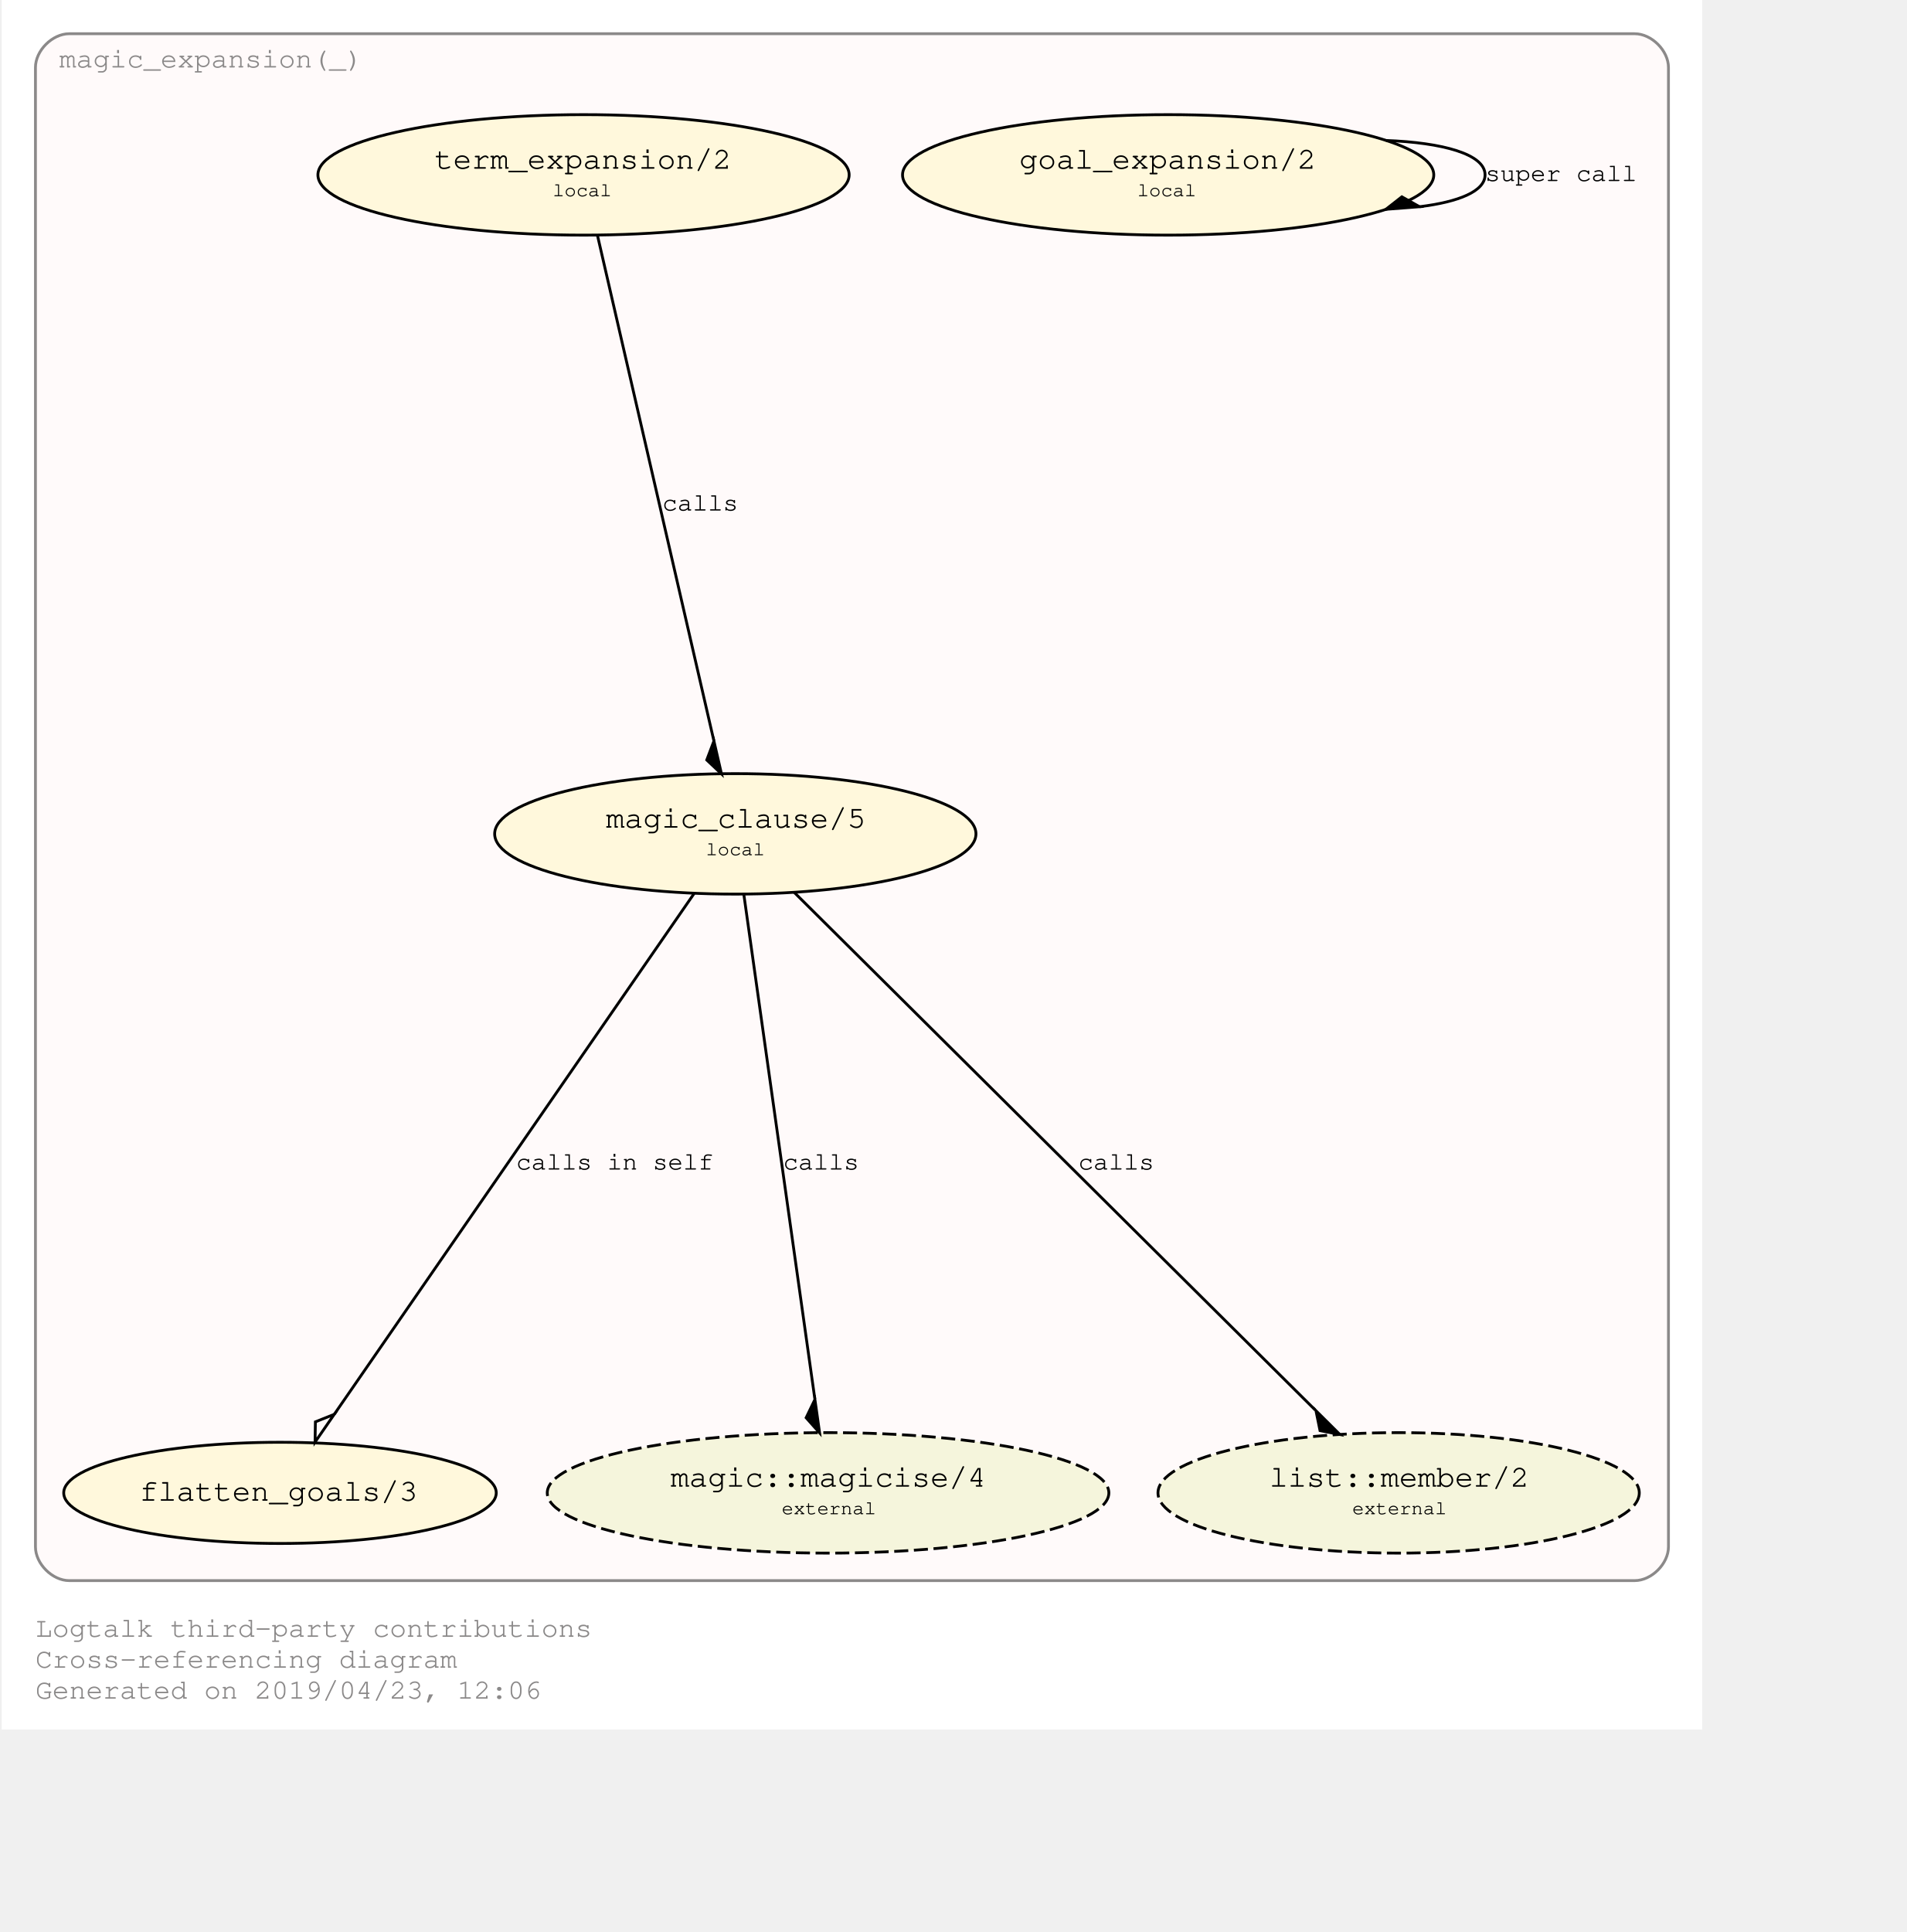
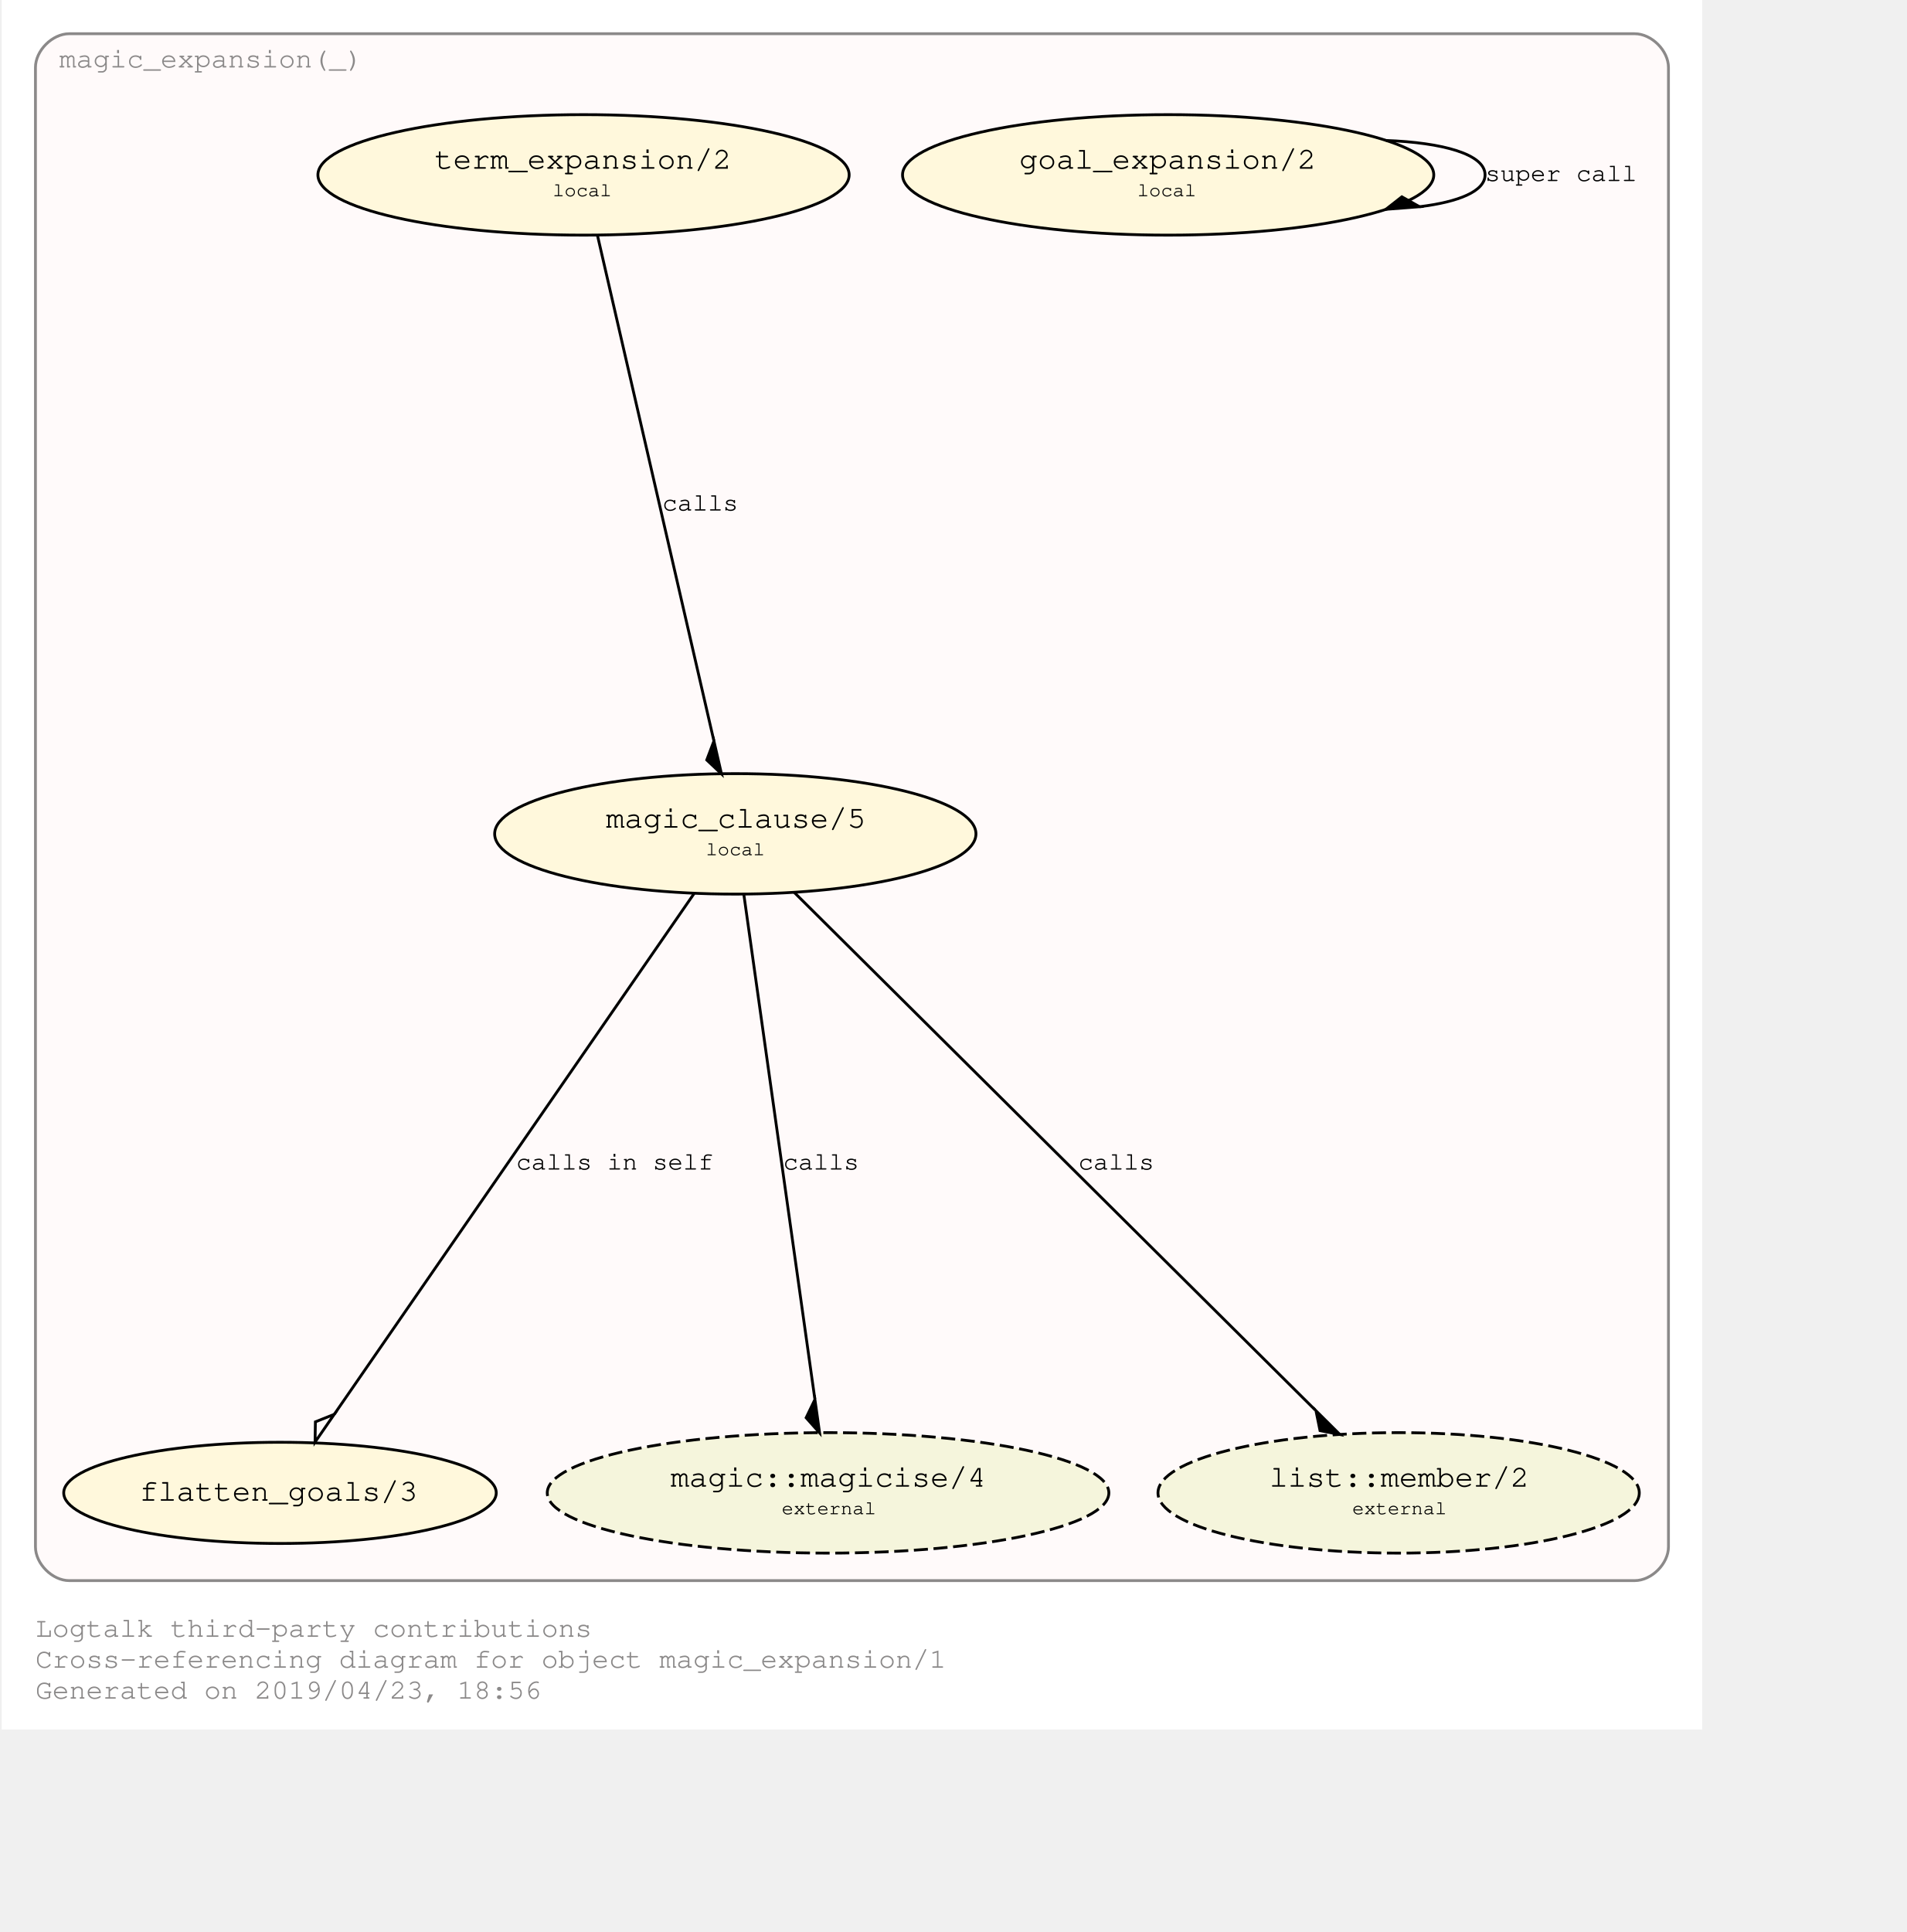
<svg xmlns="http://www.w3.org/2000/svg" xmlns:xlink="http://www.w3.org/1999/xlink" width="749pt" height="759pt" viewBox="72.00 72.00 677.00 687.28">
  <g id="graph0" class="graph" transform="scale(1 1) rotate(0) translate(76 683.2792)">
    <polygon fill="#ffffff" stroke="transparent" points="-4,4 -4,-611.279 601,-611.279 601,4 -4,4" />
    <text text-anchor="start" x="8" y="-29" font-family="Courier,monospace" font-size="10.00" fill="#8b8989">Logtalk third-party contributions</text>
-     <text text-anchor="start" x="8" y="-18" font-family="Courier,monospace" font-size="10.00" fill="#8b8989">Cross-referencing diagram</text>
-     <text text-anchor="start" x="8" y="-7" font-family="Courier,monospace" font-size="10.00" fill="#8b8989">Generated on 2019/04/23, 12:06</text>
+     <text text-anchor="start" x="8" y="-18" font-family="Courier,monospace" font-size="10.00" fill="#8b8989">Cross-referencing diagram for object magic_expansion/1</text>
+     <text text-anchor="start" x="8" y="-7" font-family="Courier,monospace" font-size="10.00" fill="#8b8989">Generated on 2019/04/23, 18:56</text>
    <g id="clust1" class="cluster">
      <g id="a_clust1">
        <a xlink:href="https://github.com/LogtalkDotOrg/logtalk3/tree/master/contributions/verdi_neruda/magic_expansion.lgt" xlink:title="https://github.com/LogtalkDotOrg/logtalk3/tree/master/contributions/verdi_neruda/magic_expansion.lgt">
          <path fill="#fffafa" stroke="#8b8989" d="M20,-49C20,-49 577,-49 577,-49 583,-49 589,-55 589,-61 589,-61 589,-587.279 589,-587.279 589,-593.279 583,-599.279 577,-599.279 577,-599.279 20,-599.279 20,-599.279 14,-599.279 8,-593.279 8,-587.279 8,-587.279 8,-61 8,-61 8,-55 14,-49 20,-49" />
          <text text-anchor="middle" x="70.5" y="-587.279" font-family="Courier,monospace" font-size="10.00" fill="#8b8989">magic_expansion(_)</text>
        </a>
      </g>
    </g>
    <g id="node1" class="node">
      <g id="a_node1">
        <a xlink:href="https://github.com/LogtalkDotOrg/logtalk3/tree/master/contributions/verdi_neruda/magic_expansion.lgt#L17" xlink:title="https://github.com/LogtalkDotOrg/logtalk3/tree/master/contributions/verdi_neruda/magic_expansion.lgt#L17">
          <ellipse fill="#fff8dc" stroke="#000000" cx="411" cy="-549.066" rx="94.505" ry="21.429" />
          <text text-anchor="start" x="352" y="-551.866" font-family="Courier,monospace" font-size="9.00" fill="#000000"> </text>
          <text text-anchor="start" x="358" y="-551.266" font-family="Courier,monospace" font-size="11.00" fill="#000000">goal_expansion/2</text>
          <text text-anchor="start" x="464" y="-551.866" font-family="Courier,monospace" font-size="9.00" fill="#000000"> </text>
          <text text-anchor="start" x="352" y="-540.866" font-family="Courier,monospace" font-size="9.00" fill="#000000"> </text>
          <text text-anchor="start" x="400" y="-541.466" font-family="Courier,monospace" font-size="7.00" fill="#000000">local</text>
          <text text-anchor="start" x="464" y="-540.866" font-family="Courier,monospace" font-size="9.00" fill="#000000"> </text>
        </a>
      </g>
    </g>
    <g id="edge3" class="edge">
      <g id="a_edge3">
        <a xlink:href="https://github.com/LogtalkDotOrg/logtalk3/tree/master/contributions/verdi_neruda/magic_expansion.lgt#L17" xlink:title="super call">
          <path fill="none" stroke="#000000" d="M488.467,-561.313C508.584,-560.561 523.752,-556.478 523.752,-549.066 523.752,-543.217 514.308,-539.442 500.441,-537.74" />
          <polygon fill="#000000" stroke="#000000" points="500.432,-537.739 494.143,-541.267 488.467,-536.819 500.432,-537.739" />
        </a>
      </g>
      <g id="a_edge3-label">
        <a xlink:href="https://github.com/LogtalkDotOrg/logtalk3/tree/master/contributions/verdi_neruda/magic_expansion.lgt#L17" xlink:title="https://github.com/LogtalkDotOrg/logtalk3/tree/master/contributions/verdi_neruda/magic_expansion.lgt#L17">
          <text text-anchor="start" x="523.752" y="-546.866" font-family="Courier,monospace" font-size="9.00" fill="#000000">super call</text>
        </a>
      </g>
    </g>
    <g id="node2" class="node">
      <g id="a_node2">
        <a xlink:href="https://github.com/LogtalkDotOrg/logtalk3/tree/master/contributions/verdi_neruda/magic_expansion.lgt#L20" xlink:title="https://github.com/LogtalkDotOrg/logtalk3/tree/master/contributions/verdi_neruda/magic_expansion.lgt#L20">
          <ellipse fill="#fff8dc" stroke="#000000" cx="203" cy="-549.066" rx="94.505" ry="21.429" />
          <text text-anchor="start" x="144" y="-551.866" font-family="Courier,monospace" font-size="9.00" fill="#000000"> </text>
          <text text-anchor="start" x="150" y="-551.266" font-family="Courier,monospace" font-size="11.00" fill="#000000">term_expansion/2</text>
          <text text-anchor="start" x="256" y="-551.866" font-family="Courier,monospace" font-size="9.00" fill="#000000"> </text>
          <text text-anchor="start" x="144" y="-540.866" font-family="Courier,monospace" font-size="9.00" fill="#000000"> </text>
          <text text-anchor="start" x="192" y="-541.466" font-family="Courier,monospace" font-size="7.00" fill="#000000">local</text>
          <text text-anchor="start" x="256" y="-540.866" font-family="Courier,monospace" font-size="9.00" fill="#000000"> </text>
        </a>
      </g>
    </g>
    <g id="node3" class="node">
      <g id="a_node3">
        <a xlink:href="https://github.com/LogtalkDotOrg/logtalk3/tree/master/contributions/verdi_neruda/magic_expansion.lgt#L27" xlink:title="https://github.com/LogtalkDotOrg/logtalk3/tree/master/contributions/verdi_neruda/magic_expansion.lgt#L27">
          <ellipse fill="#fff8dc" stroke="#000000" cx="257" cy="-314.64" rx="85.62" ry="21.429" />
          <text text-anchor="start" x="205" y="-317.44" font-family="Courier,monospace" font-size="9.00" fill="#000000"> </text>
          <text text-anchor="start" x="211" y="-316.84" font-family="Courier,monospace" font-size="11.00" fill="#000000">magic_clause/5</text>
          <text text-anchor="start" x="304" y="-317.44" font-family="Courier,monospace" font-size="9.00" fill="#000000"> </text>
          <text text-anchor="start" x="205" y="-306.44" font-family="Courier,monospace" font-size="9.00" fill="#000000"> </text>
          <text text-anchor="start" x="246.5" y="-307.04" font-family="Courier,monospace" font-size="7.00" fill="#000000">local</text>
          <text text-anchor="start" x="304" y="-306.44" font-family="Courier,monospace" font-size="9.00" fill="#000000"> </text>
        </a>
      </g>
    </g>
    <g id="edge1" class="edge">
      <g id="a_edge1">
        <a xlink:href="https://github.com/LogtalkDotOrg/logtalk3/tree/master/contributions/verdi_neruda/magic_expansion.lgt#L20" xlink:title="calls">
          <path fill="none" stroke="#000000" d="M207.887,-527.849C217.321,-486.894 238.102,-396.682 249.372,-347.756" />
          <polygon fill="#000000" stroke="#000000" points="249.391,-347.672 246.84,-340.927 252.085,-335.978 249.391,-347.672" />
        </a>
      </g>
      <g id="a_edge1-label">
        <a xlink:href="https://github.com/LogtalkDotOrg/logtalk3/tree/master/contributions/verdi_neruda/magic_expansion.lgt#L20" xlink:title="https://github.com/LogtalkDotOrg/logtalk3/tree/master/contributions/verdi_neruda/magic_expansion.lgt#L20">
          <text text-anchor="start" x="231" y="-429.653" font-family="Courier,monospace" font-size="9.00" fill="#000000">calls</text>
        </a>
      </g>
    </g>
    <g id="node4" class="node">
      <ellipse fill="#fff8dc" stroke="#000000" cx="95" cy="-80.213" rx="76.942" ry="18" />
      <text text-anchor="start" x="39" y="-78.013" font-family="Courier,monospace" font-size="9.00" fill="#000000"> </text>
      <text text-anchor="start" x="45" y="-77.413" font-family="Courier,monospace" font-size="11.00" fill="#000000">flatten_goals/3</text>
      <text text-anchor="start" x="145" y="-78.013" font-family="Courier,monospace" font-size="9.00" fill="#000000"> </text>
    </g>
    <g id="edge2" class="edge">
      <g id="a_edge2">
        <a xlink:href="https://github.com/LogtalkDotOrg/logtalk3/tree/master/contributions/verdi_neruda/magic_expansion.lgt#L27" xlink:title="calls in self">
          <path fill="none" stroke="#000000" d="M242.338,-293.422C213.012,-250.985 147.137,-155.659 114.329,-108.183" />
          <polygon fill="none" stroke="#000000" points="114.304,-108.148 107.603,-105.486 107.482,-98.276 114.304,-108.148" />
        </a>
      </g>
      <g id="a_edge2-label">
        <a xlink:href="https://github.com/LogtalkDotOrg/logtalk3/tree/master/contributions/verdi_neruda/magic_expansion.lgt#L27" xlink:title="https://github.com/LogtalkDotOrg/logtalk3/tree/master/contributions/verdi_neruda/magic_expansion.lgt#L27">
          <text text-anchor="start" x="179" y="-195.226" font-family="Courier,monospace" font-size="9.00" fill="#000000">calls in self</text>
        </a>
      </g>
    </g>
    <g id="node5" class="node">
      <g id="a_node5">
        <a xlink:href="https://logtalk.org/library/magic_0.html#magicise/4" xlink:title="https://logtalk.org/library/magic_0.html#magicise/4">
          <ellipse fill="#f5f5dc" stroke="#000000" stroke-dasharray="5,2" cx="290" cy="-80.213" rx="99.904" ry="21.429" />
          <text text-anchor="start" x="228" y="-83.013" font-family="Courier,monospace" font-size="9.00" fill="#000000"> </text>
          <text text-anchor="start" x="234" y="-82.413" font-family="Courier,monospace" font-size="11.00" fill="#000000">magic::magicise/4</text>
          <text text-anchor="start" x="347" y="-83.013" font-family="Courier,monospace" font-size="9.00" fill="#000000"> </text>
          <text text-anchor="start" x="228" y="-72.013" font-family="Courier,monospace" font-size="9.00" fill="#000000"> </text>
          <text text-anchor="start" x="273.5" y="-72.613" font-family="Courier,monospace" font-size="7.00" fill="#000000">external</text>
          <text text-anchor="start" x="347" y="-72.013" font-family="Courier,monospace" font-size="9.00" fill="#000000"> </text>
        </a>
      </g>
    </g>
    <g id="edge4" class="edge">
      <g id="a_edge4">
        <a xlink:href="https://github.com/LogtalkDotOrg/logtalk3/tree/master/contributions/verdi_neruda/magic_expansion.lgt#L27" xlink:title="calls">
          <path fill="none" stroke="#000000" d="M259.987,-293.422C265.74,-252.555 278.397,-162.638 285.294,-113.642" />
          <polygon fill="#000000" stroke="#000000" points="285.323,-113.434 282.199,-106.935 286.996,-101.551 285.323,-113.434" />
        </a>
      </g>
      <g id="a_edge4-label">
        <a xlink:href="https://github.com/LogtalkDotOrg/logtalk3/tree/master/contributions/verdi_neruda/magic_expansion.lgt#L27" xlink:title="https://github.com/LogtalkDotOrg/logtalk3/tree/master/contributions/verdi_neruda/magic_expansion.lgt#L27">
          <text text-anchor="start" x="274" y="-195.226" font-family="Courier,monospace" font-size="9.00" fill="#000000">calls</text>
        </a>
      </g>
    </g>
    <g id="node6" class="node">
      <g id="a_node6">
        <a xlink:href="https://logtalk.org/library/list_0.html#member/2" xlink:title="https://logtalk.org/library/list_0.html#member/2">
          <ellipse fill="#f5f5dc" stroke="#000000" stroke-dasharray="5,2" cx="493" cy="-80.213" rx="85.62" ry="21.429" />
          <text text-anchor="start" x="441" y="-83.013" font-family="Courier,monospace" font-size="9.00" fill="#000000"> </text>
          <text text-anchor="start" x="447" y="-82.413" font-family="Courier,monospace" font-size="11.00" fill="#000000">list::member/2</text>
          <text text-anchor="start" x="540" y="-83.013" font-family="Courier,monospace" font-size="9.00" fill="#000000"> </text>
          <text text-anchor="start" x="441" y="-72.013" font-family="Courier,monospace" font-size="9.00" fill="#000000"> </text>
          <text text-anchor="start" x="476.5" y="-72.613" font-family="Courier,monospace" font-size="7.00" fill="#000000">external</text>
          <text text-anchor="start" x="540" y="-72.013" font-family="Courier,monospace" font-size="9.00" fill="#000000"> </text>
        </a>
      </g>
    </g>
    <g id="edge5" class="edge">
      <g id="a_edge5">
        <a xlink:href="https://github.com/LogtalkDotOrg/logtalk3/tree/master/contributions/verdi_neruda/magic_expansion.lgt#L27" xlink:title="calls">
          <path fill="none" stroke="#000000" d="M277.943,-293.836C320.017,-252.043 414.909,-157.783 463.344,-109.671" />
          <polygon fill="#000000" stroke="#000000" points="463.59,-109.427 465.028,-102.361 472.103,-100.97 463.59,-109.427" />
        </a>
      </g>
      <g id="a_edge5-label">
        <a xlink:href="https://github.com/LogtalkDotOrg/logtalk3/tree/master/contributions/verdi_neruda/magic_expansion.lgt#L27" xlink:title="https://github.com/LogtalkDotOrg/logtalk3/tree/master/contributions/verdi_neruda/magic_expansion.lgt#L27">
          <text text-anchor="start" x="379" y="-195.226" font-family="Courier,monospace" font-size="9.00" fill="#000000">calls</text>
        </a>
      </g>
    </g>
  </g>
</svg>
